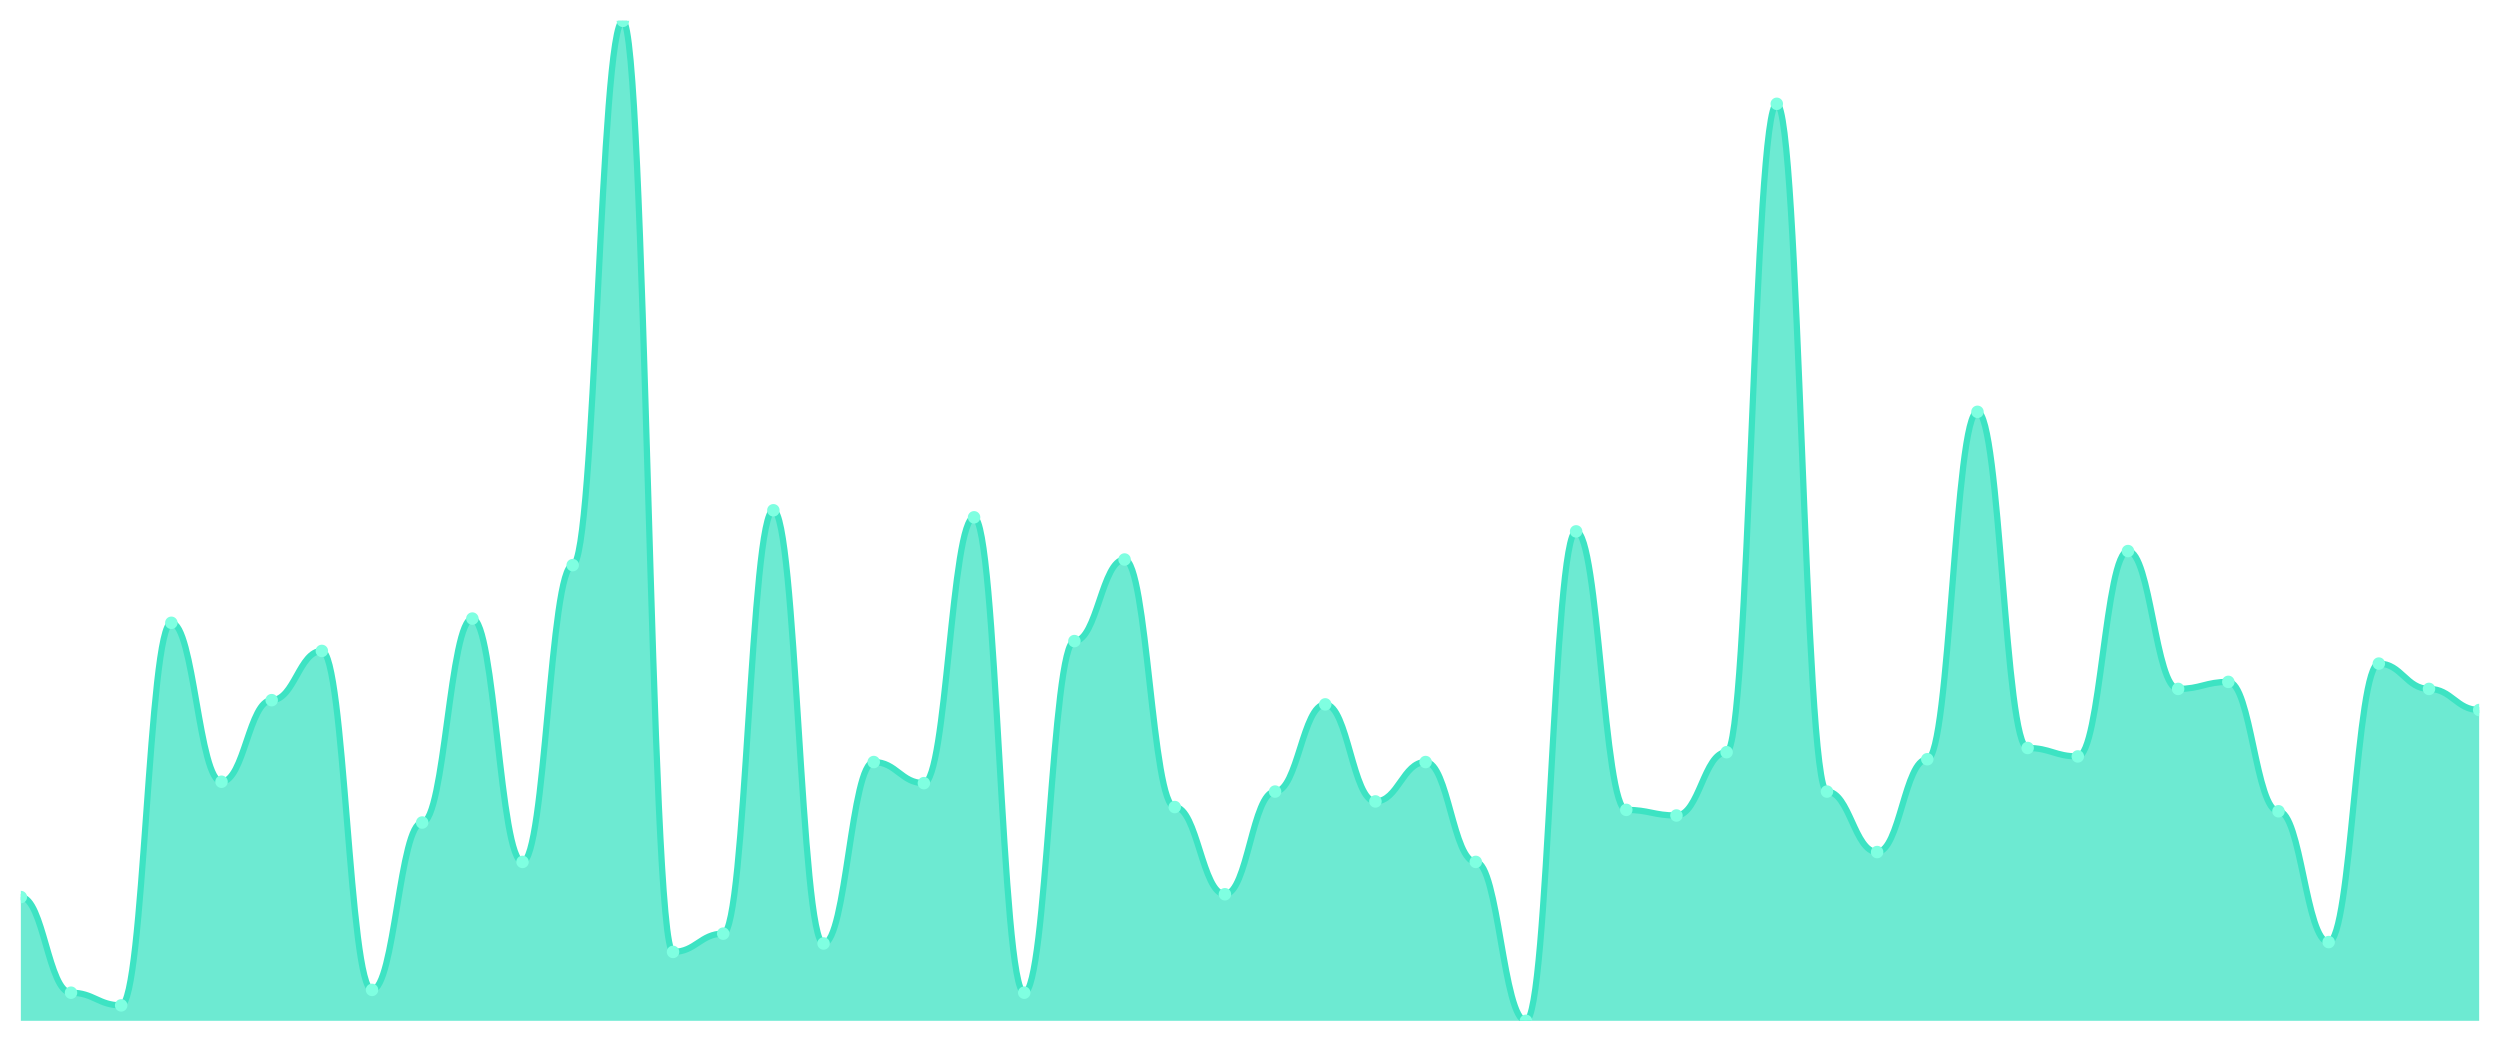
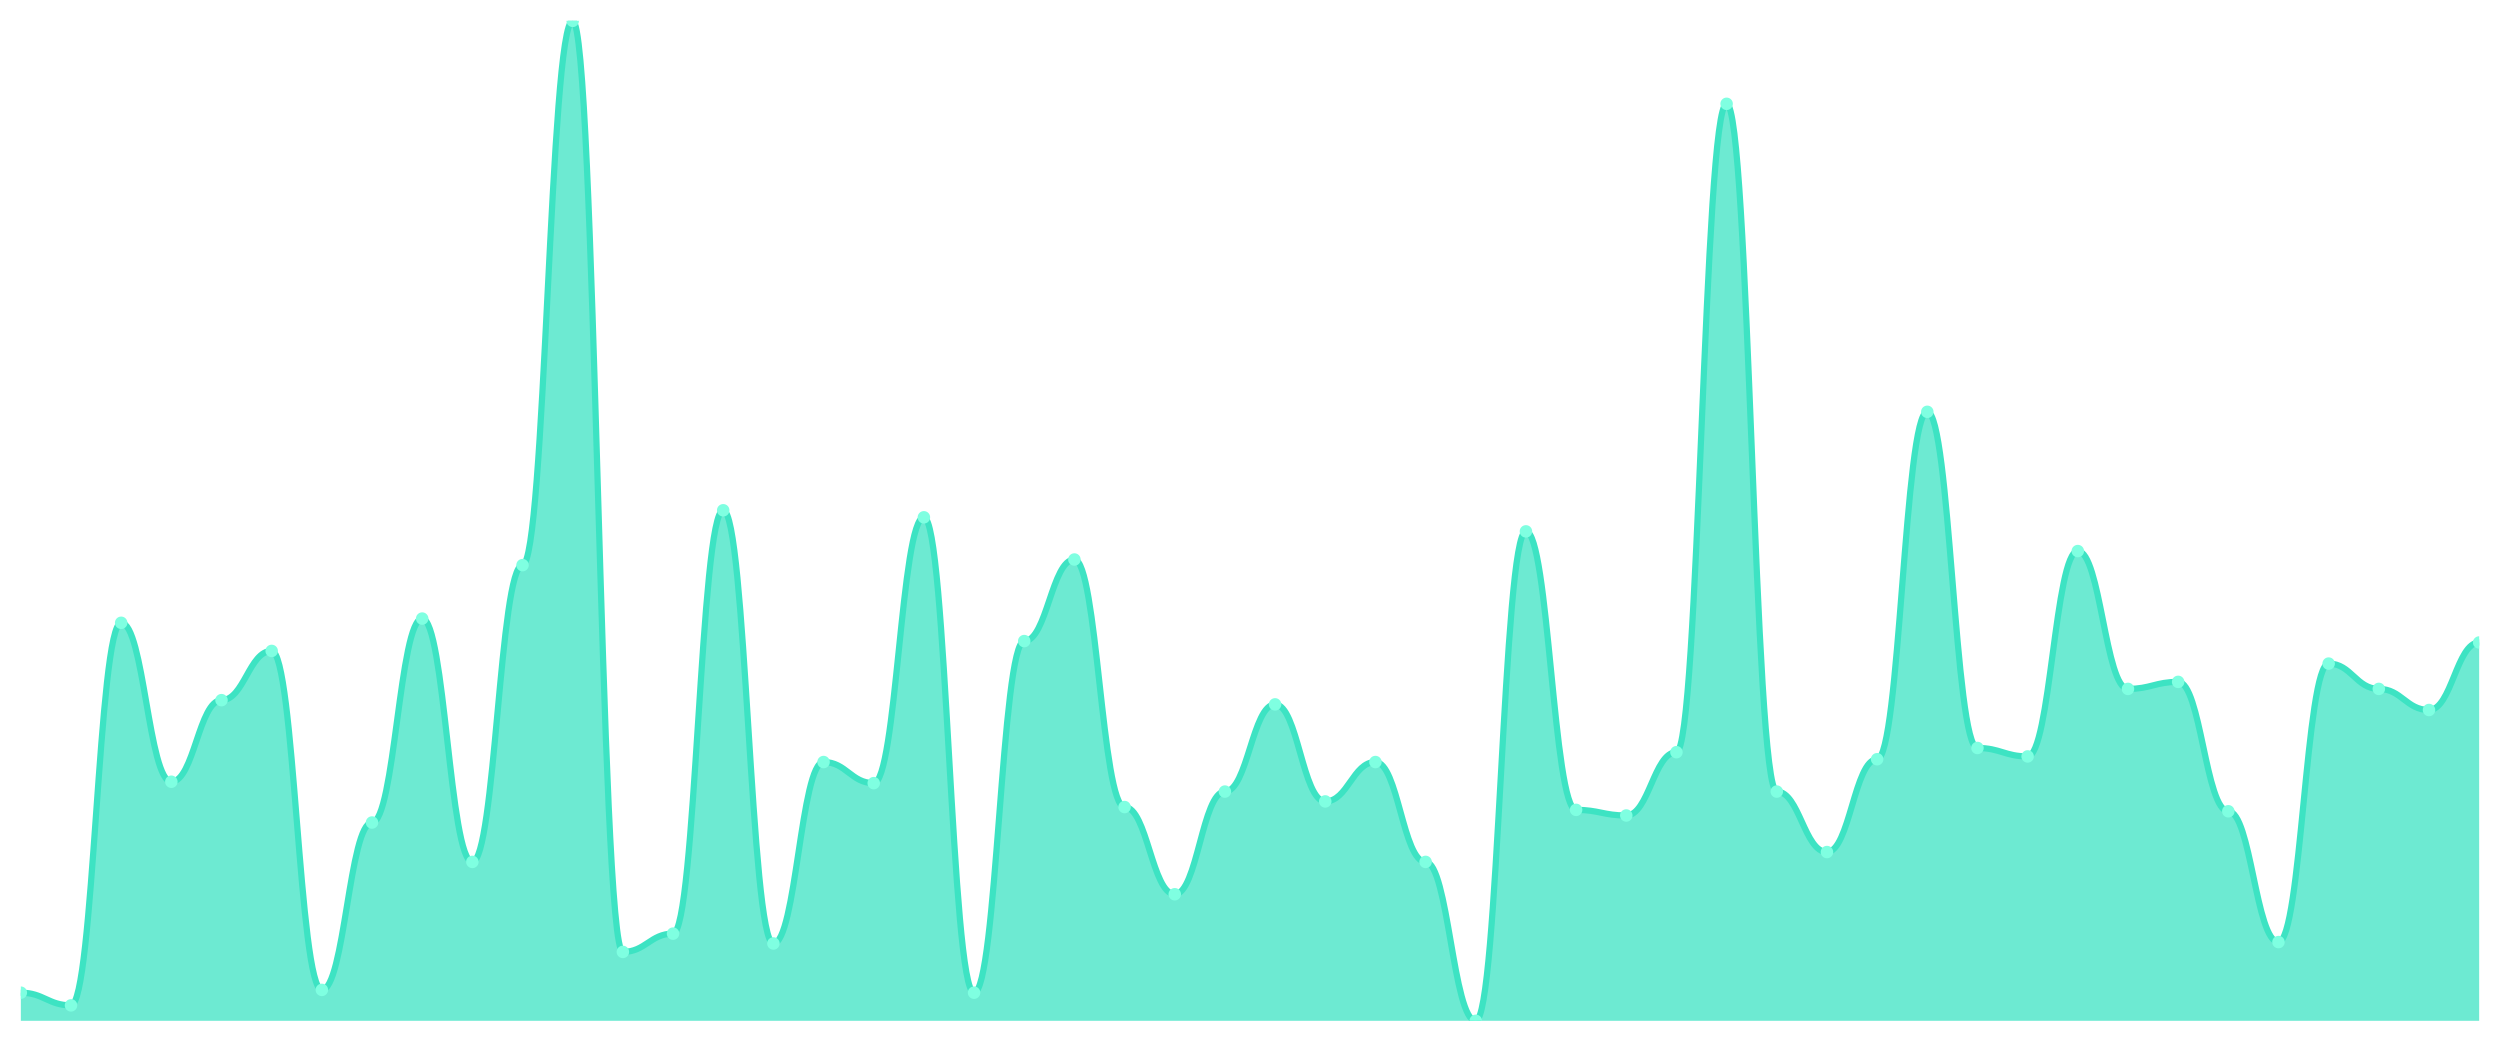
<svg xmlns="http://www.w3.org/2000/svg" viewBox="0 0 1200 500" width="1200" height="500">
  <defs>
    <clipPath id="c">
      <rect x="10" y="10" width="1180" height="480" />
    </clipPath>
  </defs>
  <rect width="1200" height="500" fill="none" />
  <g clip-path="url(#c)">
-     <path d="M 10,490 L 10,430.591 C 20.837,430.591 23.245,476.498 34.082,476.498 C 44.918,476.498 47.327,482.574 58.163,482.574 C 69,482.574 71.408,298.945 82.245,298.945 C 93.082,298.945 95.49,375.232 106.327,375.232 C 117.163,375.232 119.571,336.076 130.408,336.076 C 141.245,336.076 143.653,312.447 154.49,312.447 C 165.327,312.447 167.735,475.148 178.571,475.148 C 189.408,475.148 191.816,394.81 202.653,394.81 C 213.49,394.81 215.898,296.92 226.735,296.92 C 237.571,296.92 239.98,413.713 250.816,413.713 C 261.653,413.713 264.061,271.266 274.898,271.266 C 285.735,271.266 288.143,10 298.98,10 C 309.816,10 312.224,456.92 323.061,456.92 C 333.898,456.92 336.306,448.143 347.143,448.143 C 357.98,448.143 360.388,244.937 371.224,244.937 C 382.061,244.937 384.469,452.869 395.306,452.869 C 406.143,452.869 408.551,365.781 419.388,365.781 C 430.224,365.781 432.633,375.907 443.469,375.907 C 454.306,375.907 456.714,248.312 467.551,248.312 C 478.388,248.312 480.796,476.498 491.633,476.498 C 502.469,476.498 504.878,307.722 515.714,307.722 C 526.551,307.722 528.959,268.565 539.796,268.565 C 550.633,268.565 553.041,387.384 563.878,387.384 C 574.714,387.384 577.122,429.241 587.959,429.241 C 598.796,429.241 601.204,379.958 612.041,379.958 C 622.878,379.958 625.286,338.101 636.122,338.101 C 646.959,338.101 649.367,384.684 660.204,384.684 C 671.041,384.684 673.449,365.781 684.286,365.781 C 695.122,365.781 697.531,413.713 708.367,413.713 C 719.204,413.713 721.612,490 732.449,490 C 743.286,490 745.694,255.063 756.531,255.063 C 767.367,255.063 769.776,388.734 780.612,388.734 C 791.449,388.734 793.857,391.435 804.694,391.435 C 815.531,391.435 817.939,361.055 828.776,361.055 C 839.612,361.055 842.02,49.831 852.857,49.831 C 863.694,49.831 866.102,379.958 876.939,379.958 C 887.776,379.958 890.184,408.987 901.02,408.987 C 911.857,408.987 914.265,364.43 925.102,364.43 C 935.939,364.43 938.347,197.679 949.184,197.679 C 960.02,197.679 962.429,359.03 973.265,359.03 C 984.102,359.03 986.51,363.08 997.347,363.08 C 1008.184,363.08 1010.592,264.515 1021.429,264.515 C 1032.265,264.515 1034.673,330.675 1045.51,330.675 C 1056.347,330.675 1058.755,327.3 1069.592,327.3 C 1080.429,327.3 1082.837,389.409 1093.673,389.409 C 1104.51,389.409 1106.918,452.194 1117.755,452.194 C 1128.592,452.194 1131,318.523 1141.837,318.523 C 1152.673,318.523 1155.082,330.675 1165.918,330.675 C 1176.755,330.675 1179.163,340.802 1190,340.802 L 1190,490 Z" fill="rgba(61,227,195,0.75)" />
-     <path d="M 10,430.591 C 20.837,430.591 23.245,476.498 34.082,476.498 C 44.918,476.498 47.327,482.574 58.163,482.574 C 69,482.574 71.408,298.945 82.245,298.945 C 93.082,298.945 95.49,375.232 106.327,375.232 C 117.163,375.232 119.571,336.076 130.408,336.076 C 141.245,336.076 143.653,312.447 154.49,312.447 C 165.327,312.447 167.735,475.148 178.571,475.148 C 189.408,475.148 191.816,394.81 202.653,394.81 C 213.49,394.81 215.898,296.92 226.735,296.92 C 237.571,296.92 239.98,413.713 250.816,413.713 C 261.653,413.713 264.061,271.266 274.898,271.266 C 285.735,271.266 288.143,10 298.98,10 C 309.816,10 312.224,456.92 323.061,456.92 C 333.898,456.92 336.306,448.143 347.143,448.143 C 357.98,448.143 360.388,244.937 371.224,244.937 C 382.061,244.937 384.469,452.869 395.306,452.869 C 406.143,452.869 408.551,365.781 419.388,365.781 C 430.224,365.781 432.633,375.907 443.469,375.907 C 454.306,375.907 456.714,248.312 467.551,248.312 C 478.388,248.312 480.796,476.498 491.633,476.498 C 502.469,476.498 504.878,307.722 515.714,307.722 C 526.551,307.722 528.959,268.565 539.796,268.565 C 550.633,268.565 553.041,387.384 563.878,387.384 C 574.714,387.384 577.122,429.241 587.959,429.241 C 598.796,429.241 601.204,379.958 612.041,379.958 C 622.878,379.958 625.286,338.101 636.122,338.101 C 646.959,338.101 649.367,384.684 660.204,384.684 C 671.041,384.684 673.449,365.781 684.286,365.781 C 695.122,365.781 697.531,413.713 708.367,413.713 C 719.204,413.713 721.612,490 732.449,490 C 743.286,490 745.694,255.063 756.531,255.063 C 767.367,255.063 769.776,388.734 780.612,388.734 C 791.449,388.734 793.857,391.435 804.694,391.435 C 815.531,391.435 817.939,361.055 828.776,361.055 C 839.612,361.055 842.02,49.831 852.857,49.831 C 863.694,49.831 866.102,379.958 876.939,379.958 C 887.776,379.958 890.184,408.987 901.02,408.987 C 911.857,408.987 914.265,364.43 925.102,364.43 C 935.939,364.43 938.347,197.679 949.184,197.679 C 960.02,197.679 962.429,359.03 973.265,359.03 C 984.102,359.03 986.51,363.08 997.347,363.08 C 1008.184,363.08 1010.592,264.515 1021.429,264.515 C 1032.265,264.515 1034.673,330.675 1045.51,330.675 C 1056.347,330.675 1058.755,327.3 1069.592,327.3 C 1080.429,327.3 1082.837,389.409 1093.673,389.409 C 1104.51,389.409 1106.918,452.194 1117.755,452.194 C 1128.592,452.194 1131,318.523 1141.837,318.523 C 1152.673,318.523 1155.082,330.675 1165.918,330.675 C 1176.755,330.675 1179.163,340.802 1190,340.802" fill="none" stroke="#3de3c3" stroke-width="3" stroke-linecap="round" stroke-linejoin="round" />
-     <circle cx="10" cy="430.591" r="3" fill="#7fffe1" />
-     <circle cx="34.082" cy="476.498" r="3" fill="#7fffe1" />
-     <circle cx="58.163" cy="482.574" r="3" fill="#7fffe1" />
-     <circle cx="82.245" cy="298.945" r="3" fill="#7fffe1" />
-     <circle cx="106.327" cy="375.232" r="3" fill="#7fffe1" />
-     <circle cx="130.408" cy="336.076" r="3" fill="#7fffe1" />
-     <circle cx="154.49" cy="312.447" r="3" fill="#7fffe1" />
-     <circle cx="178.571" cy="475.148" r="3" fill="#7fffe1" />
-     <circle cx="202.653" cy="394.81" r="3" fill="#7fffe1" />
-     <circle cx="226.735" cy="296.92" r="3" fill="#7fffe1" />
-     <circle cx="250.816" cy="413.713" r="3" fill="#7fffe1" />
-     <circle cx="274.898" cy="271.266" r="3" fill="#7fffe1" />
-     <circle cx="298.98" cy="10" r="3" fill="#7fffe1" />
-     <circle cx="323.061" cy="456.92" r="3" fill="#7fffe1" />
-     <circle cx="347.143" cy="448.143" r="3" fill="#7fffe1" />
-     <circle cx="371.224" cy="244.937" r="3" fill="#7fffe1" />
-     <circle cx="395.306" cy="452.869" r="3" fill="#7fffe1" />
-     <circle cx="419.388" cy="365.781" r="3" fill="#7fffe1" />
-     <circle cx="443.469" cy="375.907" r="3" fill="#7fffe1" />
-     <circle cx="467.551" cy="248.312" r="3" fill="#7fffe1" />
-     <circle cx="491.633" cy="476.498" r="3" fill="#7fffe1" />
-     <circle cx="515.714" cy="307.722" r="3" fill="#7fffe1" />
-     <circle cx="539.796" cy="268.565" r="3" fill="#7fffe1" />
-     <circle cx="563.878" cy="387.384" r="3" fill="#7fffe1" />
-     <circle cx="587.959" cy="429.241" r="3" fill="#7fffe1" />
-     <circle cx="612.041" cy="379.958" r="3" fill="#7fffe1" />
-     <circle cx="636.122" cy="338.101" r="3" fill="#7fffe1" />
-     <circle cx="660.204" cy="384.684" r="3" fill="#7fffe1" />
-     <circle cx="684.286" cy="365.781" r="3" fill="#7fffe1" />
-     <circle cx="708.367" cy="413.713" r="3" fill="#7fffe1" />
-     <circle cx="732.449" cy="490" r="3" fill="#7fffe1" />
-     <circle cx="756.531" cy="255.063" r="3" fill="#7fffe1" />
-     <circle cx="780.612" cy="388.734" r="3" fill="#7fffe1" />
-     <circle cx="804.694" cy="391.435" r="3" fill="#7fffe1" />
-     <circle cx="828.776" cy="361.055" r="3" fill="#7fffe1" />
-     <circle cx="852.857" cy="49.831" r="3" fill="#7fffe1" />
-     <circle cx="876.939" cy="379.958" r="3" fill="#7fffe1" />
-     <circle cx="901.02" cy="408.987" r="3" fill="#7fffe1" />
-     <circle cx="925.102" cy="364.43" r="3" fill="#7fffe1" />
-     <circle cx="949.184" cy="197.679" r="3" fill="#7fffe1" />
-     <circle cx="973.265" cy="359.03" r="3" fill="#7fffe1" />
-     <circle cx="997.347" cy="363.08" r="3" fill="#7fffe1" />
-     <circle cx="1021.429" cy="264.515" r="3" fill="#7fffe1" />
-     <circle cx="1045.51" cy="330.675" r="3" fill="#7fffe1" />
-     <circle cx="1069.592" cy="327.3" r="3" fill="#7fffe1" />
-     <circle cx="1093.673" cy="389.409" r="3" fill="#7fffe1" />
-     <circle cx="1117.755" cy="452.194" r="3" fill="#7fffe1" />
-     <circle cx="1141.837" cy="318.523" r="3" fill="#7fffe1" />
-     <circle cx="1165.918" cy="330.675" r="3" fill="#7fffe1" />
-     <circle cx="1190" cy="340.802" r="3" fill="#7fffe1" />
+     <path d="M 10,490 L 10,476.498 C 20.837,476.498 23.245,482.574 34.082,482.574 C 44.918,482.574 47.327,298.945 58.163,298.945 C 69,298.945 71.408,375.232 82.245,375.232 C 93.082,375.232 95.49,336.076 106.327,336.076 C 117.163,336.076 119.571,312.447 130.408,312.447 C 141.245,312.447 143.653,475.148 154.49,475.148 C 165.327,475.148 167.735,394.81 178.571,394.81 C 189.408,394.81 191.816,296.92 202.653,296.92 C 213.49,296.92 215.898,413.713 226.735,413.713 C 237.571,413.713 239.98,271.266 250.816,271.266 C 261.653,271.266 264.061,10 274.898,10 C 285.735,10 288.143,456.92 298.98,456.92 C 309.816,456.92 312.224,448.143 323.061,448.143 C 333.898,448.143 336.306,244.937 347.143,244.937 C 357.98,244.937 360.388,452.869 371.224,452.869 C 382.061,452.869 384.469,365.781 395.306,365.781 C 406.143,365.781 408.551,375.907 419.388,375.907 C 430.224,375.907 432.633,248.312 443.469,248.312 C 454.306,248.312 456.714,476.498 467.551,476.498 C 478.388,476.498 480.796,307.722 491.633,307.722 C 502.469,307.722 504.878,268.565 515.714,268.565 C 526.551,268.565 528.959,387.384 539.796,387.384 C 550.633,387.384 553.041,429.241 563.878,429.241 C 574.714,429.241 577.122,379.958 587.959,379.958 C 598.796,379.958 601.204,338.101 612.041,338.101 C 622.878,338.101 625.286,384.684 636.122,384.684 C 646.959,384.684 649.367,365.781 660.204,365.781 C 671.041,365.781 673.449,413.713 684.286,413.713 C 695.122,413.713 697.531,490 708.367,490 C 719.204,490 721.612,255.063 732.449,255.063 C 743.286,255.063 745.694,388.734 756.531,388.734 C 767.367,388.734 769.776,391.435 780.612,391.435 C 791.449,391.435 793.857,361.055 804.694,361.055 C 815.531,361.055 817.939,49.831 828.776,49.831 C 839.612,49.831 842.02,379.958 852.857,379.958 C 863.694,379.958 866.102,408.987 876.939,408.987 C 887.776,408.987 890.184,364.43 901.02,364.43 C 911.857,364.43 914.265,197.679 925.102,197.679 C 935.939,197.679 938.347,359.03 949.184,359.03 C 960.02,359.03 962.429,363.08 973.265,363.08 C 984.102,363.08 986.51,264.515 997.347,264.515 C 1008.184,264.515 1010.592,330.675 1021.429,330.675 C 1032.265,330.675 1034.673,327.3 1045.51,327.3 C 1056.347,327.3 1058.755,389.409 1069.592,389.409 C 1080.429,389.409 1082.837,452.194 1093.673,452.194 C 1104.51,452.194 1106.918,318.523 1117.755,318.523 C 1128.592,318.523 1131,330.675 1141.837,330.675 C 1152.673,330.675 1155.082,340.802 1165.918,340.802 C 1176.755,340.802 1179.163,308.397 1190,308.397 L 1190,490 Z" fill="rgba(61,227,195,0.75)" />
+     <path d="M 10,476.498 C 20.837,476.498 23.245,482.574 34.082,482.574 C 44.918,482.574 47.327,298.945 58.163,298.945 C 69,298.945 71.408,375.232 82.245,375.232 C 93.082,375.232 95.49,336.076 106.327,336.076 C 117.163,336.076 119.571,312.447 130.408,312.447 C 141.245,312.447 143.653,475.148 154.49,475.148 C 165.327,475.148 167.735,394.81 178.571,394.81 C 189.408,394.81 191.816,296.92 202.653,296.92 C 213.49,296.92 215.898,413.713 226.735,413.713 C 237.571,413.713 239.98,271.266 250.816,271.266 C 261.653,271.266 264.061,10 274.898,10 C 285.735,10 288.143,456.92 298.98,456.92 C 309.816,456.92 312.224,448.143 323.061,448.143 C 333.898,448.143 336.306,244.937 347.143,244.937 C 357.98,244.937 360.388,452.869 371.224,452.869 C 382.061,452.869 384.469,365.781 395.306,365.781 C 406.143,365.781 408.551,375.907 419.388,375.907 C 430.224,375.907 432.633,248.312 443.469,248.312 C 454.306,248.312 456.714,476.498 467.551,476.498 C 478.388,476.498 480.796,307.722 491.633,307.722 C 502.469,307.722 504.878,268.565 515.714,268.565 C 526.551,268.565 528.959,387.384 539.796,387.384 C 550.633,387.384 553.041,429.241 563.878,429.241 C 574.714,429.241 577.122,379.958 587.959,379.958 C 598.796,379.958 601.204,338.101 612.041,338.101 C 622.878,338.101 625.286,384.684 636.122,384.684 C 646.959,384.684 649.367,365.781 660.204,365.781 C 671.041,365.781 673.449,413.713 684.286,413.713 C 695.122,413.713 697.531,490 708.367,490 C 719.204,490 721.612,255.063 732.449,255.063 C 743.286,255.063 745.694,388.734 756.531,388.734 C 767.367,388.734 769.776,391.435 780.612,391.435 C 791.449,391.435 793.857,361.055 804.694,361.055 C 815.531,361.055 817.939,49.831 828.776,49.831 C 839.612,49.831 842.02,379.958 852.857,379.958 C 863.694,379.958 866.102,408.987 876.939,408.987 C 887.776,408.987 890.184,364.43 901.02,364.43 C 911.857,364.43 914.265,197.679 925.102,197.679 C 935.939,197.679 938.347,359.03 949.184,359.03 C 960.02,359.03 962.429,363.08 973.265,363.08 C 984.102,363.08 986.51,264.515 997.347,264.515 C 1008.184,264.515 1010.592,330.675 1021.429,330.675 C 1032.265,330.675 1034.673,327.3 1045.51,327.3 C 1056.347,327.3 1058.755,389.409 1069.592,389.409 C 1080.429,389.409 1082.837,452.194 1093.673,452.194 C 1104.51,452.194 1106.918,318.523 1117.755,318.523 C 1128.592,318.523 1131,330.675 1141.837,330.675 C 1152.673,330.675 1155.082,340.802 1165.918,340.802 C 1176.755,340.802 1179.163,308.397 1190,308.397" fill="none" stroke="#3de3c3" stroke-width="3" stroke-linecap="round" stroke-linejoin="round" />
+     <circle cx="10" cy="476.498" r="3" fill="#7fffe1" />
+     <circle cx="34.082" cy="482.574" r="3" fill="#7fffe1" />
+     <circle cx="58.163" cy="298.945" r="3" fill="#7fffe1" />
+     <circle cx="82.245" cy="375.232" r="3" fill="#7fffe1" />
+     <circle cx="106.327" cy="336.076" r="3" fill="#7fffe1" />
+     <circle cx="130.408" cy="312.447" r="3" fill="#7fffe1" />
+     <circle cx="154.49" cy="475.148" r="3" fill="#7fffe1" />
+     <circle cx="178.571" cy="394.81" r="3" fill="#7fffe1" />
+     <circle cx="202.653" cy="296.92" r="3" fill="#7fffe1" />
+     <circle cx="226.735" cy="413.713" r="3" fill="#7fffe1" />
+     <circle cx="250.816" cy="271.266" r="3" fill="#7fffe1" />
+     <circle cx="274.898" cy="10" r="3" fill="#7fffe1" />
+     <circle cx="298.98" cy="456.92" r="3" fill="#7fffe1" />
+     <circle cx="323.061" cy="448.143" r="3" fill="#7fffe1" />
+     <circle cx="347.143" cy="244.937" r="3" fill="#7fffe1" />
+     <circle cx="371.224" cy="452.869" r="3" fill="#7fffe1" />
+     <circle cx="395.306" cy="365.781" r="3" fill="#7fffe1" />
+     <circle cx="419.388" cy="375.907" r="3" fill="#7fffe1" />
+     <circle cx="443.469" cy="248.312" r="3" fill="#7fffe1" />
+     <circle cx="467.551" cy="476.498" r="3" fill="#7fffe1" />
+     <circle cx="491.633" cy="307.722" r="3" fill="#7fffe1" />
+     <circle cx="515.714" cy="268.565" r="3" fill="#7fffe1" />
+     <circle cx="539.796" cy="387.384" r="3" fill="#7fffe1" />
+     <circle cx="563.878" cy="429.241" r="3" fill="#7fffe1" />
+     <circle cx="587.959" cy="379.958" r="3" fill="#7fffe1" />
+     <circle cx="612.041" cy="338.101" r="3" fill="#7fffe1" />
+     <circle cx="636.122" cy="384.684" r="3" fill="#7fffe1" />
+     <circle cx="660.204" cy="365.781" r="3" fill="#7fffe1" />
+     <circle cx="684.286" cy="413.713" r="3" fill="#7fffe1" />
+     <circle cx="708.367" cy="490" r="3" fill="#7fffe1" />
+     <circle cx="732.449" cy="255.063" r="3" fill="#7fffe1" />
+     <circle cx="756.531" cy="388.734" r="3" fill="#7fffe1" />
+     <circle cx="780.612" cy="391.435" r="3" fill="#7fffe1" />
+     <circle cx="804.694" cy="361.055" r="3" fill="#7fffe1" />
+     <circle cx="828.776" cy="49.831" r="3" fill="#7fffe1" />
+     <circle cx="852.857" cy="379.958" r="3" fill="#7fffe1" />
+     <circle cx="876.939" cy="408.987" r="3" fill="#7fffe1" />
+     <circle cx="901.02" cy="364.43" r="3" fill="#7fffe1" />
+     <circle cx="925.102" cy="197.679" r="3" fill="#7fffe1" />
+     <circle cx="949.184" cy="359.03" r="3" fill="#7fffe1" />
+     <circle cx="973.265" cy="363.08" r="3" fill="#7fffe1" />
+     <circle cx="997.347" cy="264.515" r="3" fill="#7fffe1" />
+     <circle cx="1021.429" cy="330.675" r="3" fill="#7fffe1" />
+     <circle cx="1045.51" cy="327.3" r="3" fill="#7fffe1" />
+     <circle cx="1069.592" cy="389.409" r="3" fill="#7fffe1" />
+     <circle cx="1093.673" cy="452.194" r="3" fill="#7fffe1" />
+     <circle cx="1117.755" cy="318.523" r="3" fill="#7fffe1" />
+     <circle cx="1141.837" cy="330.675" r="3" fill="#7fffe1" />
+     <circle cx="1165.918" cy="340.802" r="3" fill="#7fffe1" />
+     <circle cx="1190" cy="308.397" r="3" fill="#7fffe1" />
  </g>
</svg>
